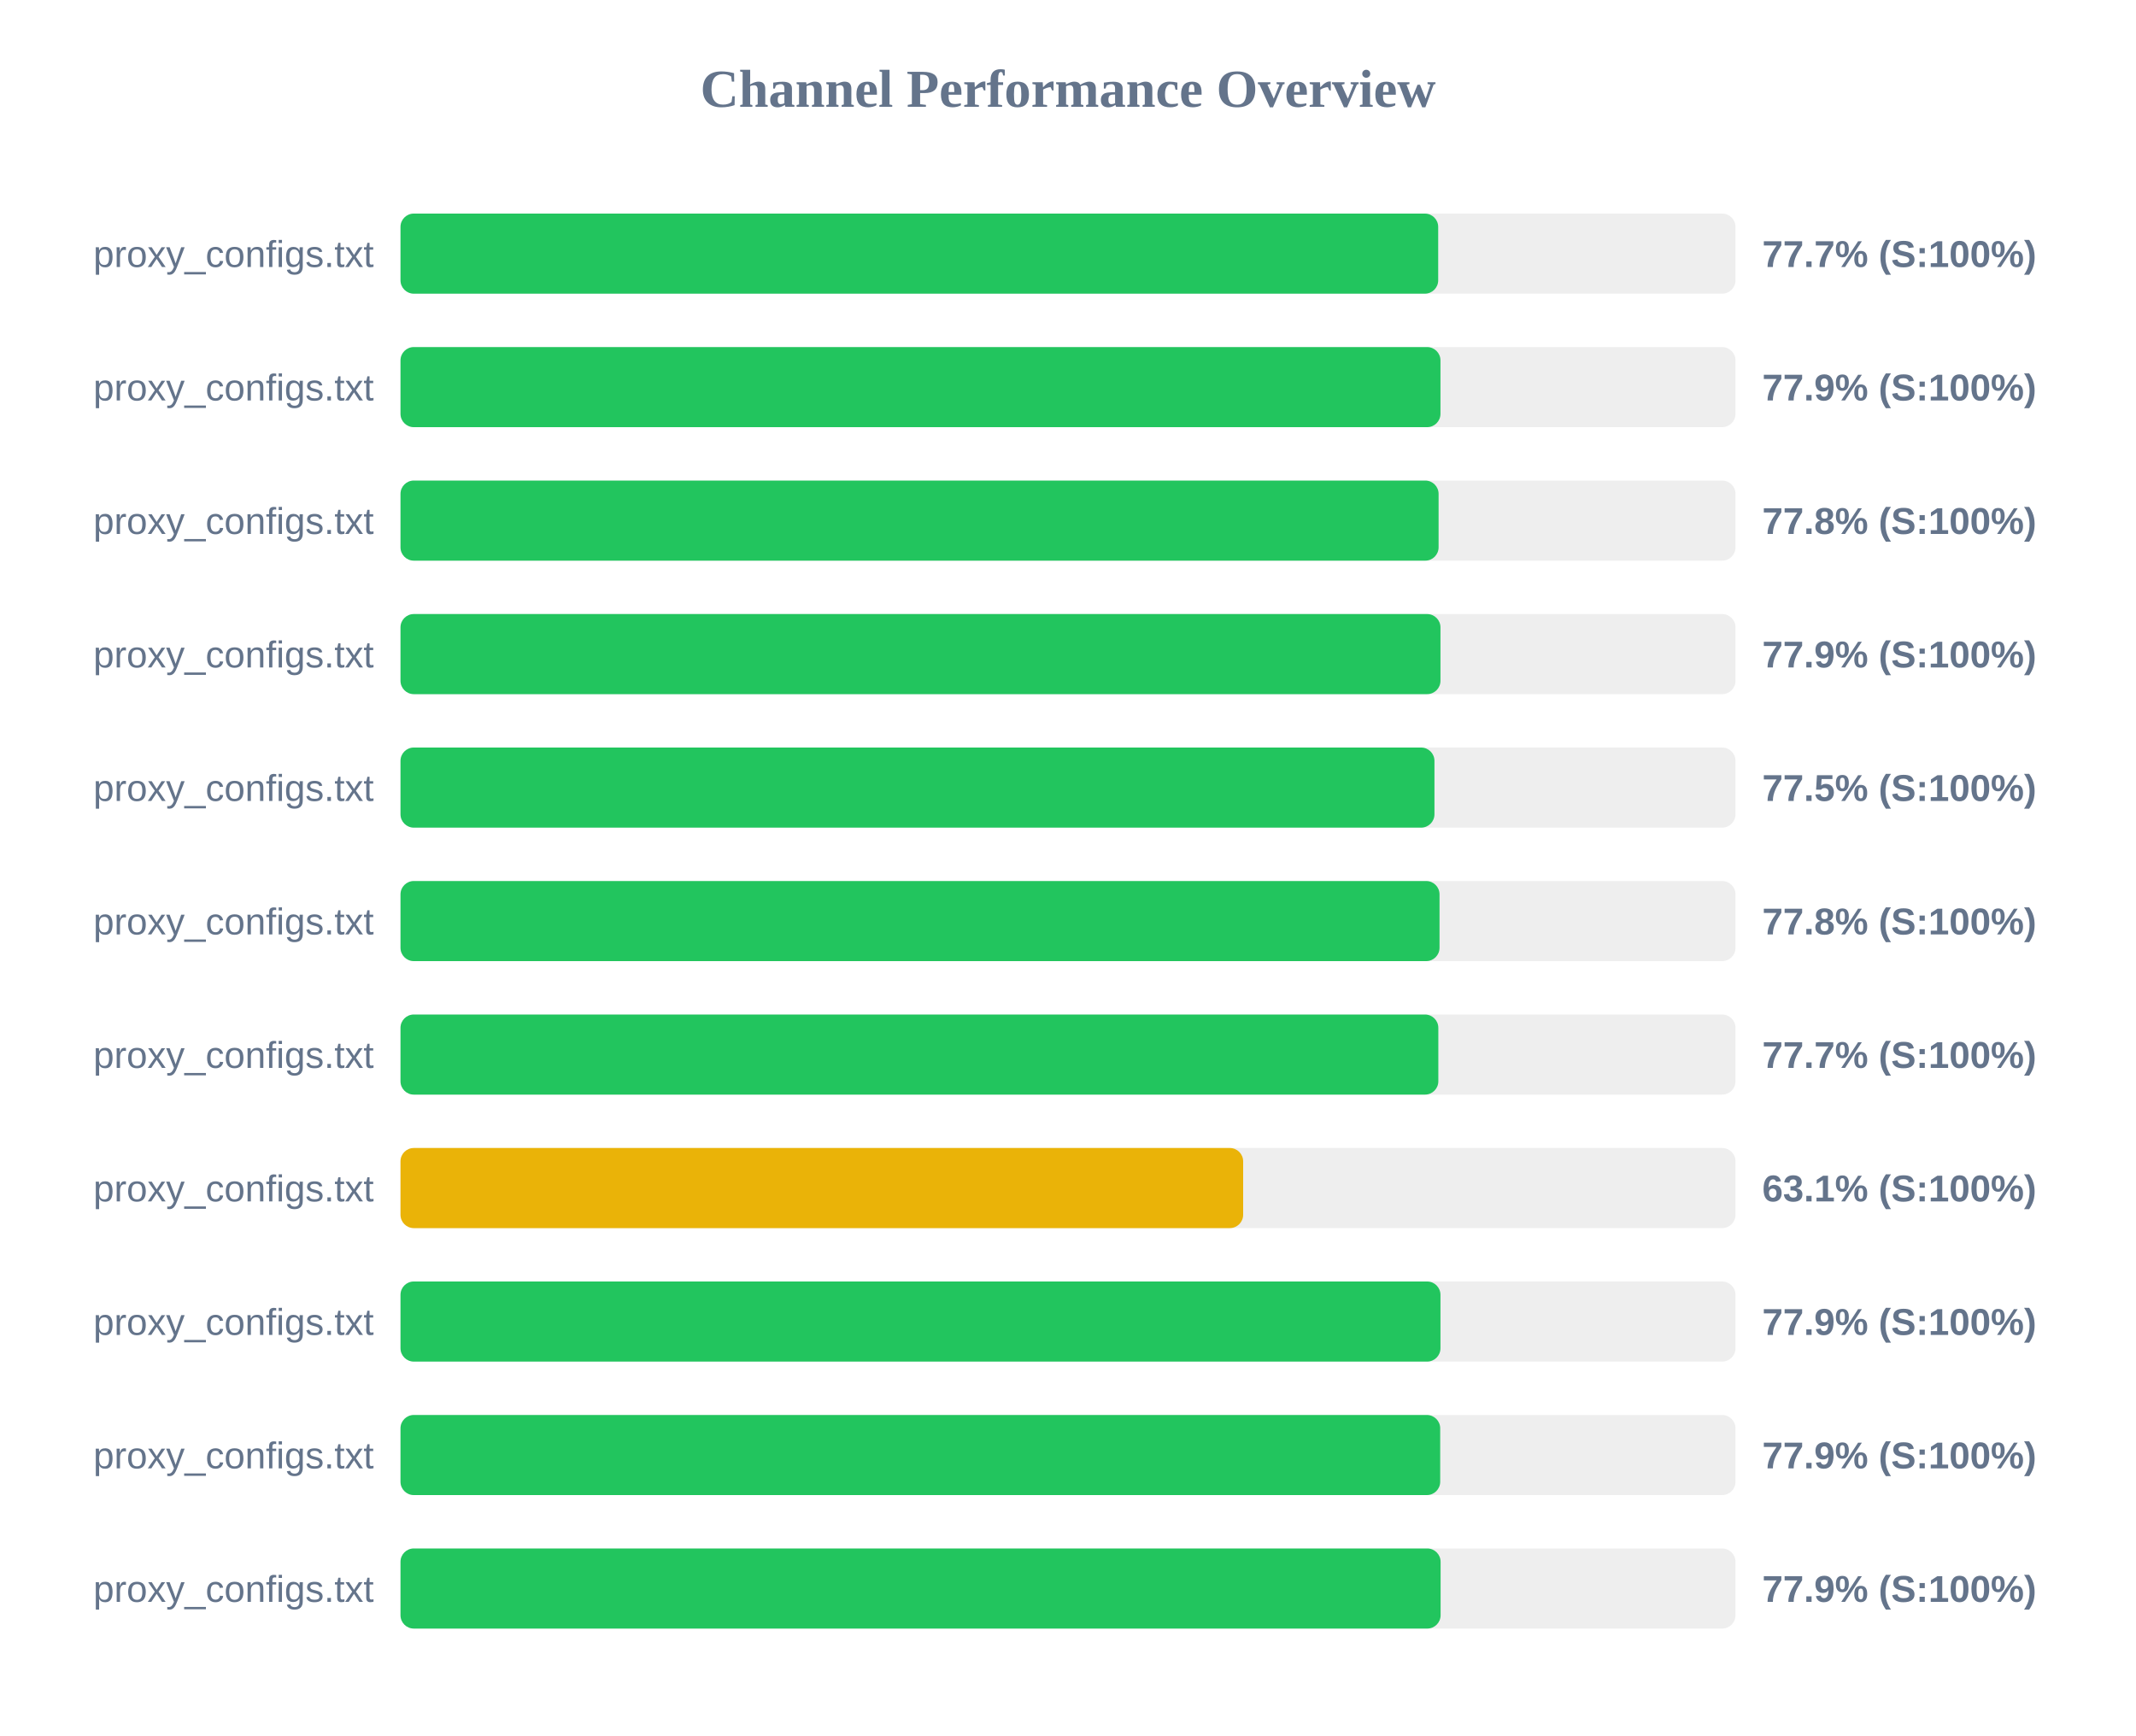
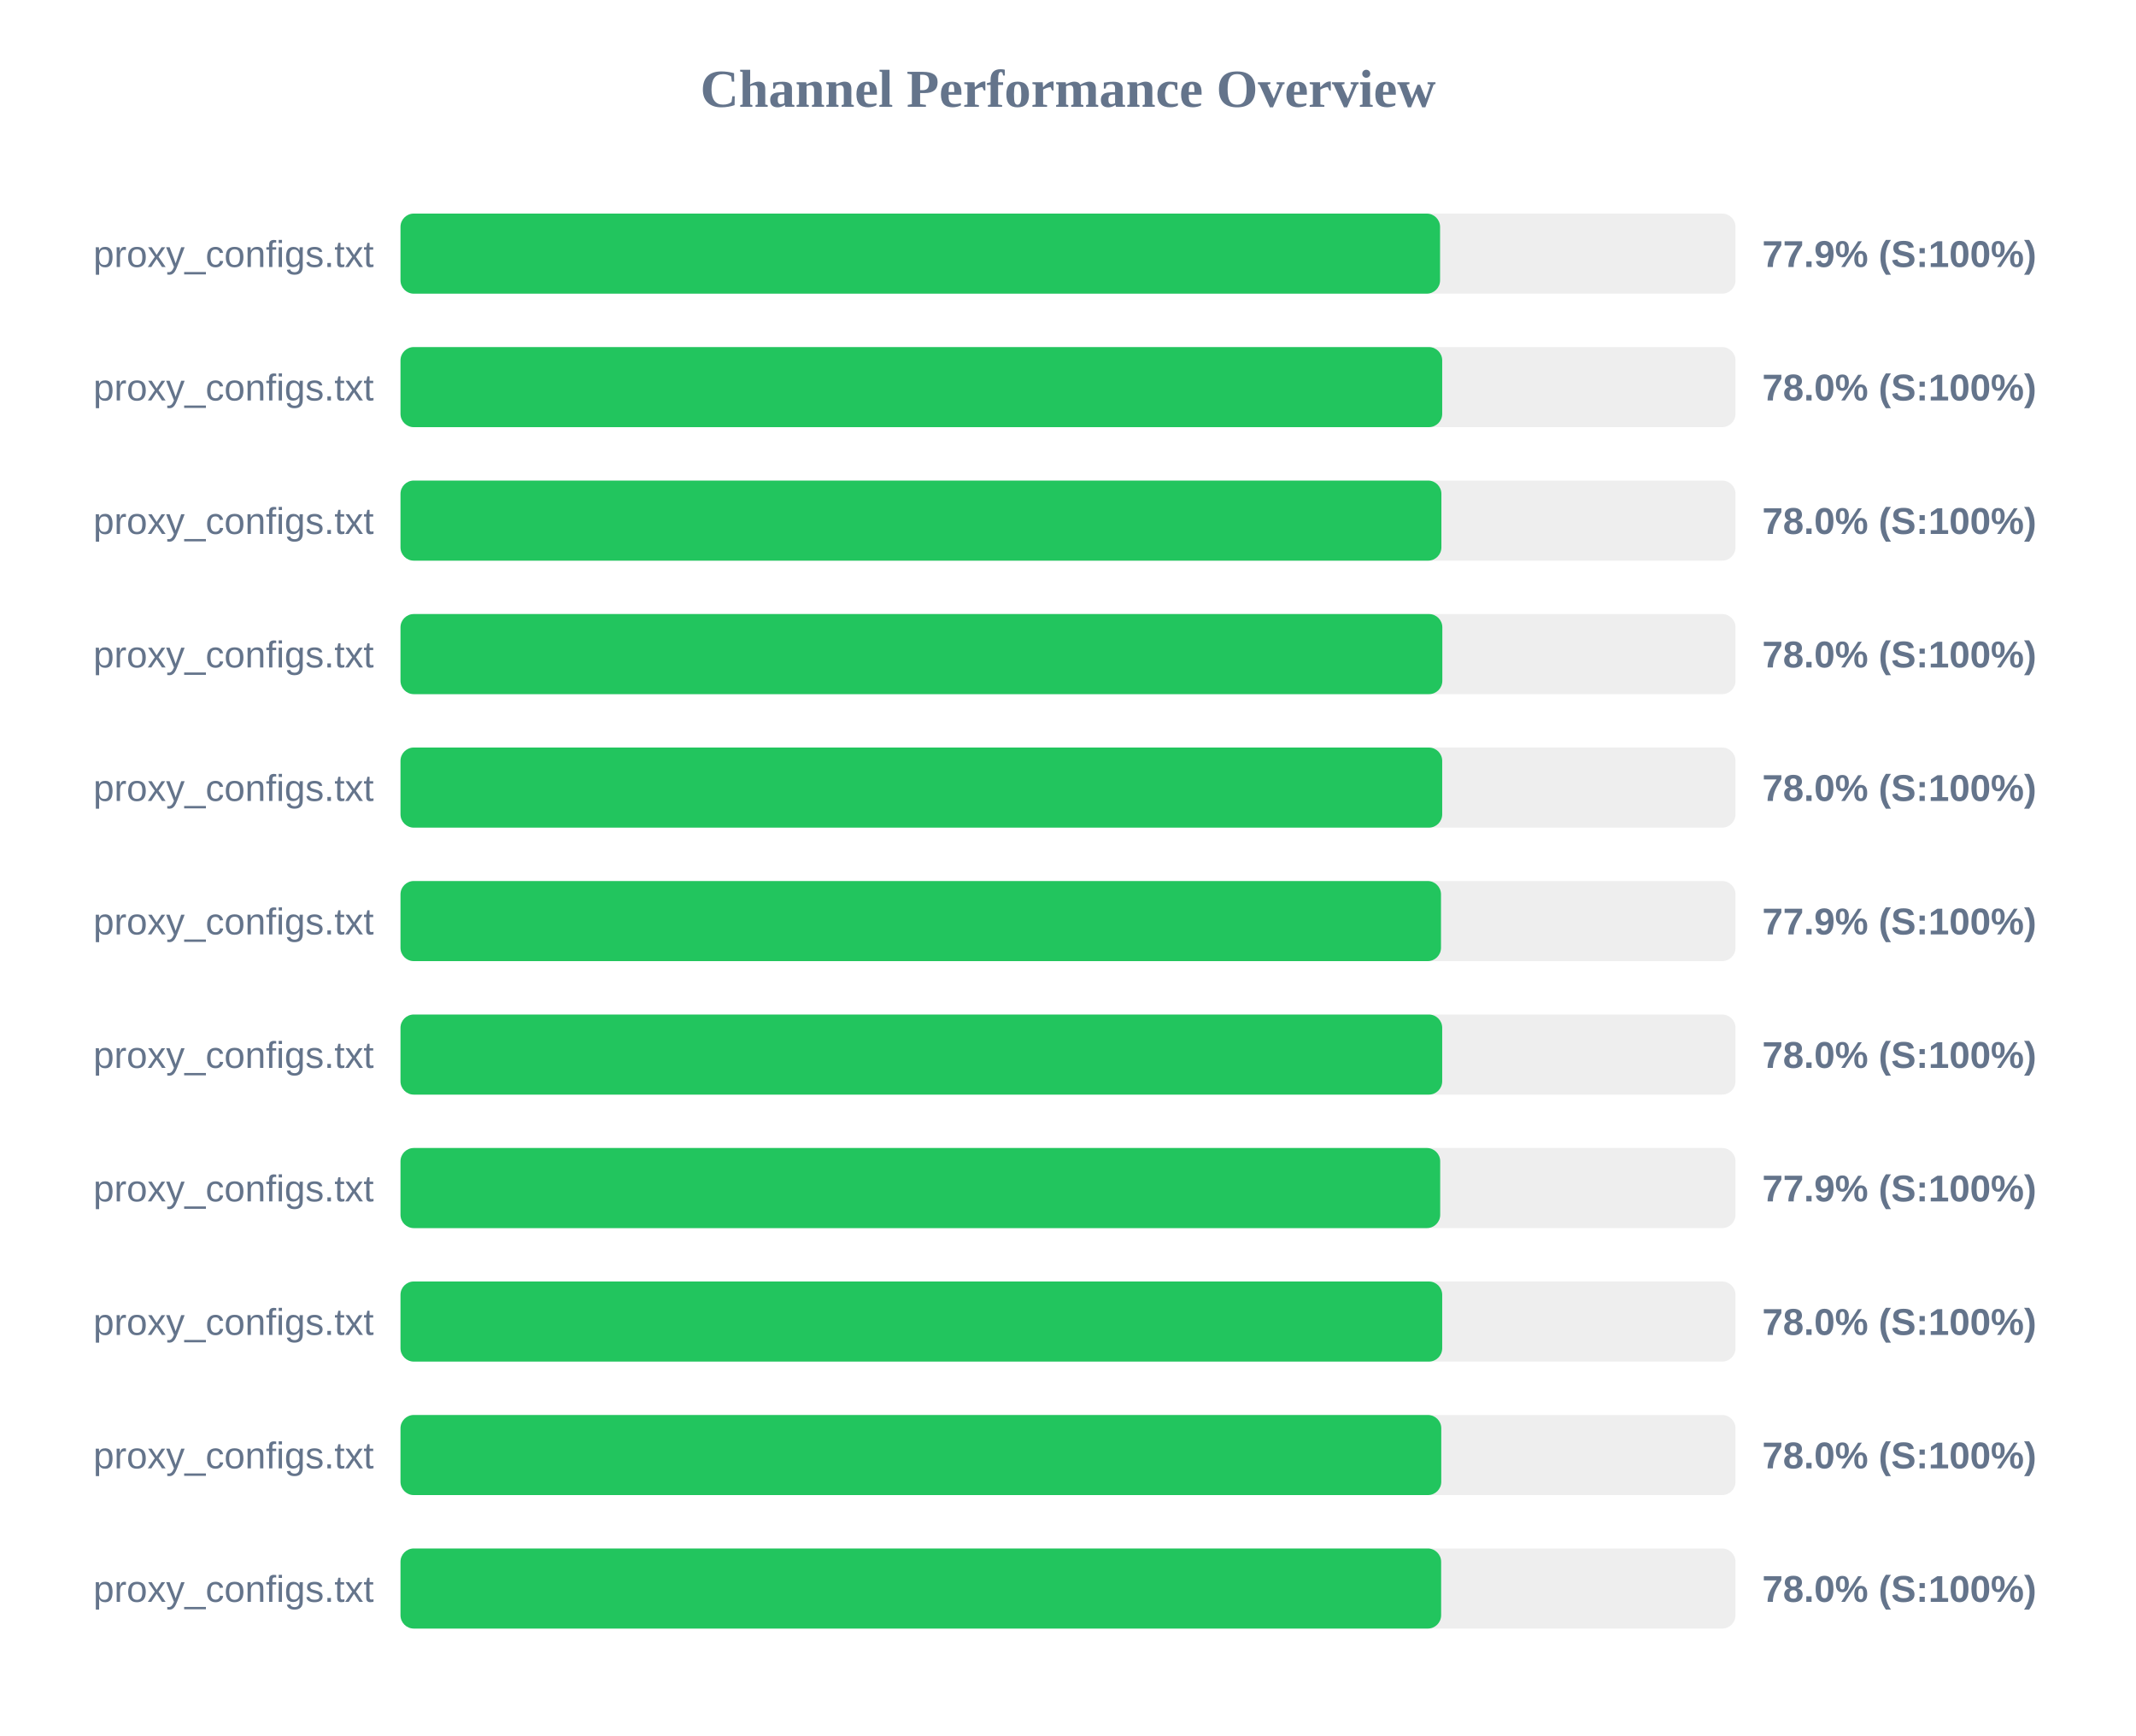
<svg xmlns="http://www.w3.org/2000/svg" width="800" height="650" version="1.1">
  <style>
        .row { font: 14px Arial; fill: #64748b; }
        .score { font: bold 14px Arial; fill: #64748b; }
    </style>
  <text x="400" y="40" text-anchor="middle" font-size="20px" font-weight="bold" fill="#64748b">Channel Performance Overview</text>
  <rect x="150" y="80" width="500" height="30" fill="#eee" rx="5" />
-   <rect x="150" y="80" width="388.65" height="30" fill="#22c55e" rx="5" />
+   <rect x="150" y="80" width="389.35" height="30" fill="#22c55e" rx="5" />
  <text x="140" y="100" text-anchor="end" class="row">proxy_configs.txt</text>
-   <text x="660" y="100" text-anchor="start" class="score">77.7% (S:100%)</text>
+   <text x="660" y="100" text-anchor="start" class="score">77.9% (S:100%)</text>
  <rect x="150" y="130" width="500" height="30" fill="#eee" rx="5" />
-   <rect x="150" y="130" width="389.5" height="30" fill="#22c55e" rx="5" />
+   <rect x="150" y="130" width="390.15" height="30" fill="#22c55e" rx="5" />
  <text x="140" y="150" text-anchor="end" class="row">proxy_configs.txt</text>
-   <text x="660" y="150" text-anchor="start" class="score">77.9% (S:100%)</text>
+   <text x="660" y="150" text-anchor="start" class="score">78.0% (S:100%)</text>
  <rect x="150" y="180" width="500" height="30" fill="#eee" rx="5" />
-   <rect x="150" y="180" width="388.8" height="30" fill="#22c55e" rx="5" />
+   <rect x="150" y="180" width="389.85" height="30" fill="#22c55e" rx="5" />
  <text x="140" y="200" text-anchor="end" class="row">proxy_configs.txt</text>
-   <text x="660" y="200" text-anchor="start" class="score">77.8% (S:100%)</text>
+   <text x="660" y="200" text-anchor="start" class="score">78.0% (S:100%)</text>
  <rect x="150" y="230" width="500" height="30" fill="#eee" rx="5" />
-   <rect x="150" y="230" width="389.5" height="30" fill="#22c55e" rx="5" />
+   <rect x="150" y="230" width="390.2" height="30" fill="#22c55e" rx="5" />
  <text x="140" y="250" text-anchor="end" class="row">proxy_configs.txt</text>
-   <text x="660" y="250" text-anchor="start" class="score">77.9% (S:100%)</text>
+   <text x="660" y="250" text-anchor="start" class="score">78.0% (S:100%)</text>
  <rect x="150" y="280" width="500" height="30" fill="#eee" rx="5" />
-   <rect x="150" y="280" width="387.25" height="30" fill="#22c55e" rx="5" />
+   <rect x="150" y="280" width="390.15" height="30" fill="#22c55e" rx="5" />
  <text x="140" y="300" text-anchor="end" class="row">proxy_configs.txt</text>
-   <text x="660" y="300" text-anchor="start" class="score">77.5% (S:100%)</text>
+   <text x="660" y="300" text-anchor="start" class="score">78.0% (S:100%)</text>
  <rect x="150" y="330" width="500" height="30" fill="#eee" rx="5" />
-   <rect x="150" y="330" width="389.15" height="30" fill="#22c55e" rx="5" />
+   <rect x="150" y="330" width="389.7" height="30" fill="#22c55e" rx="5" />
  <text x="140" y="350" text-anchor="end" class="row">proxy_configs.txt</text>
-   <text x="660" y="350" text-anchor="start" class="score">77.8% (S:100%)</text>
+   <text x="660" y="350" text-anchor="start" class="score">77.9% (S:100%)</text>
  <rect x="150" y="380" width="500" height="30" fill="#eee" rx="5" />
-   <rect x="150" y="380" width="388.7" height="30" fill="#22c55e" rx="5" />
+   <rect x="150" y="380" width="390.15" height="30" fill="#22c55e" rx="5" />
  <text x="140" y="400" text-anchor="end" class="row">proxy_configs.txt</text>
-   <text x="660" y="400" text-anchor="start" class="score">77.7% (S:100%)</text>
+   <text x="660" y="400" text-anchor="start" class="score">78.0% (S:100%)</text>
  <rect x="150" y="430" width="500" height="30" fill="#eee" rx="5" />
-   <rect x="150" y="430" width="315.6" height="30" fill="#eab308" rx="5" />
+   <rect x="150" y="430" width="389.4" height="30" fill="#22c55e" rx="5" />
  <text x="140" y="450" text-anchor="end" class="row">proxy_configs.txt</text>
-   <text x="660" y="450" text-anchor="start" class="score">63.1% (S:100%)</text>
+   <text x="660" y="450" text-anchor="start" class="score">77.9% (S:100%)</text>
  <rect x="150" y="480" width="500" height="30" fill="#eee" rx="5" />
-   <rect x="150" y="480" width="389.5" height="30" fill="#22c55e" rx="5" />
+   <rect x="150" y="480" width="390.15" height="30" fill="#22c55e" rx="5" />
  <text x="140" y="500" text-anchor="end" class="row">proxy_configs.txt</text>
-   <text x="660" y="500" text-anchor="start" class="score">77.9% (S:100%)</text>
+   <text x="660" y="500" text-anchor="start" class="score">78.0% (S:100%)</text>
  <rect x="150" y="530" width="500" height="30" fill="#eee" rx="5" />
-   <rect x="150" y="530" width="389.4" height="30" fill="#22c55e" rx="5" />
+   <rect x="150" y="530" width="389.8" height="30" fill="#22c55e" rx="5" />
  <text x="140" y="550" text-anchor="end" class="row">proxy_configs.txt</text>
-   <text x="660" y="550" text-anchor="start" class="score">77.9% (S:100%)</text>
+   <text x="660" y="550" text-anchor="start" class="score">78.0% (S:100%)</text>
  <rect x="150" y="580" width="500" height="30" fill="#eee" rx="5" />
-   <rect x="150" y="580" width="389.55" height="30" fill="#22c55e" rx="5" />
+   <rect x="150" y="580" width="389.75" height="30" fill="#22c55e" rx="5" />
  <text x="140" y="600" text-anchor="end" class="row">proxy_configs.txt</text>
-   <text x="660" y="600" text-anchor="start" class="score">77.9% (S:100%)</text>
+   <text x="660" y="600" text-anchor="start" class="score">78.0% (S:100%)</text>
</svg>
